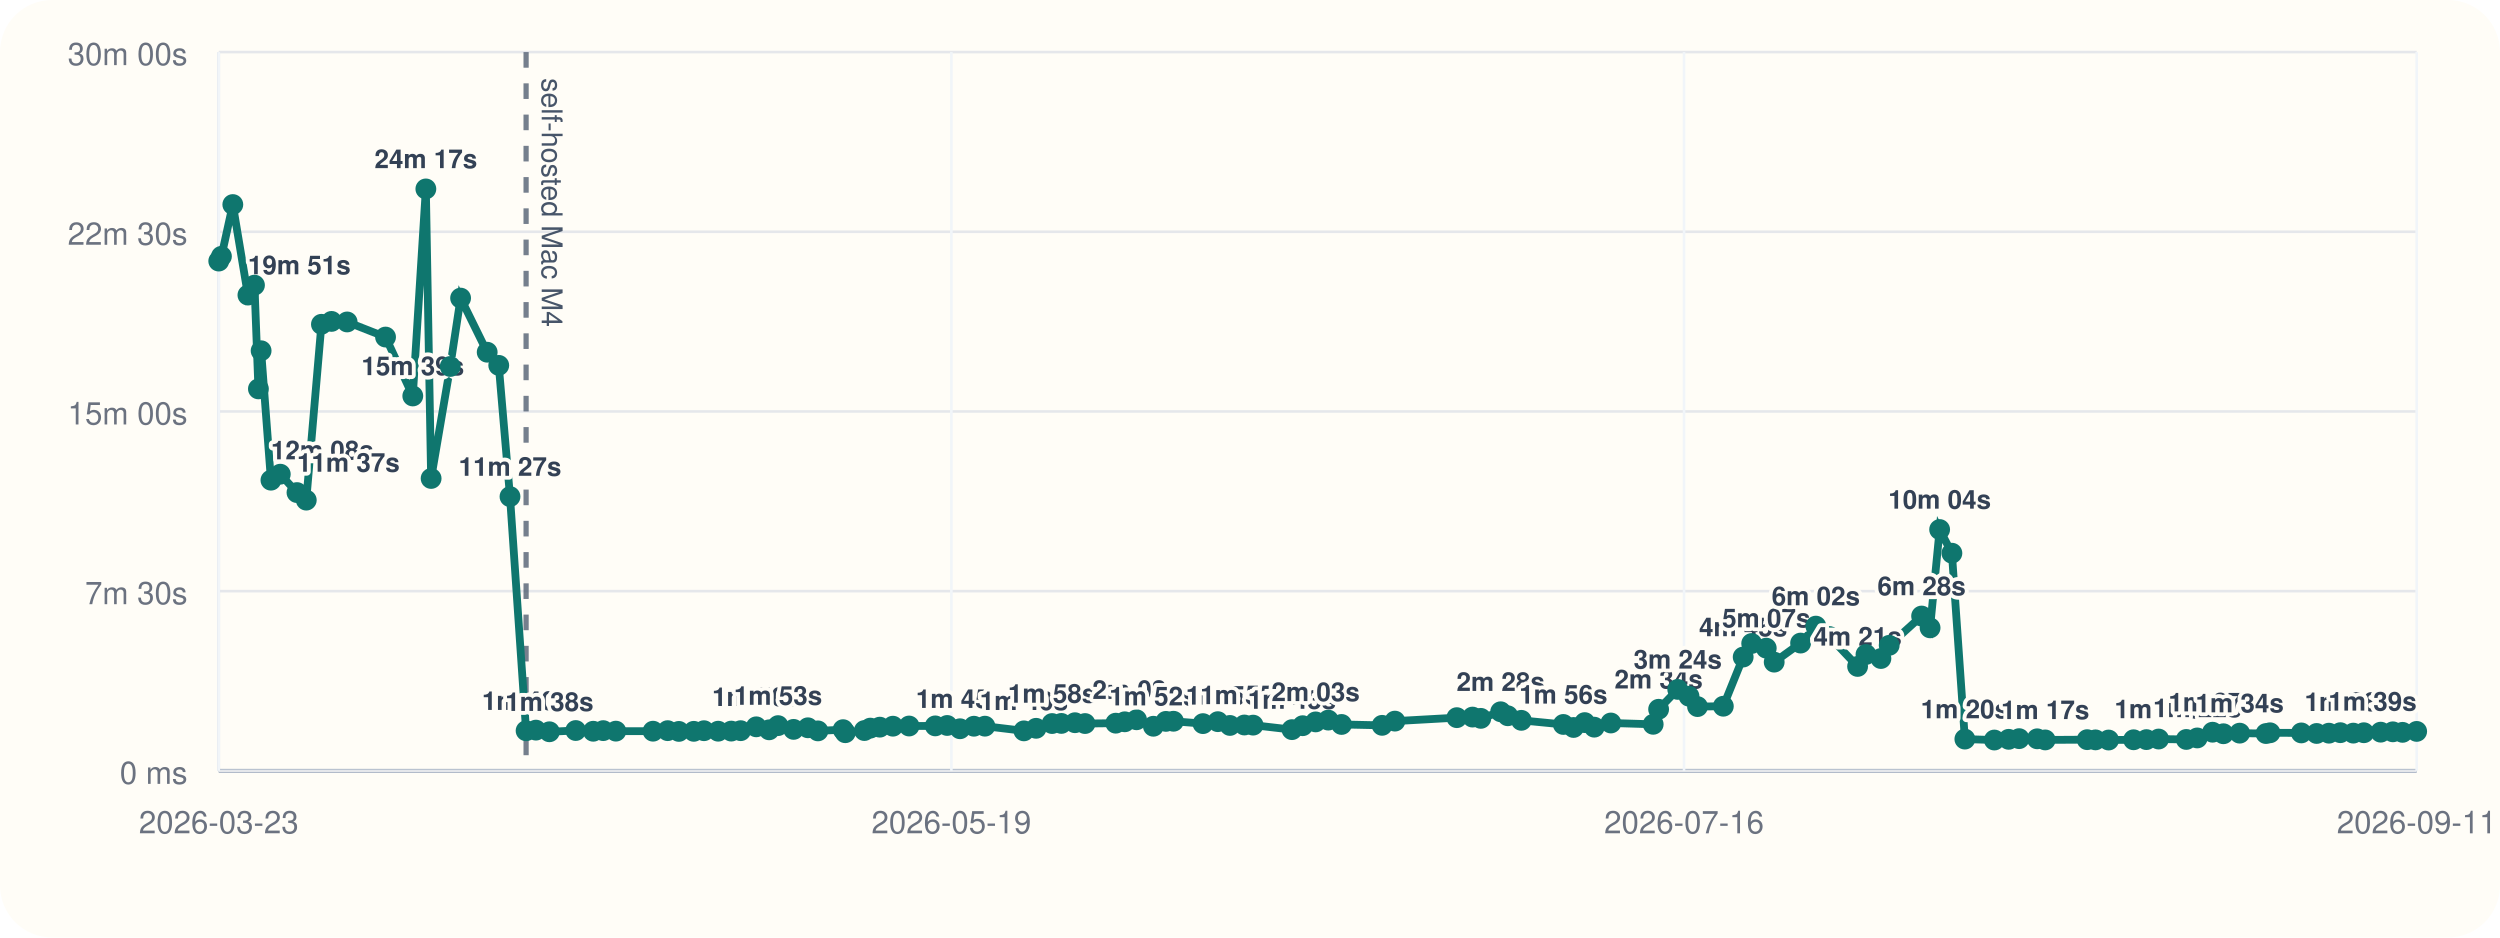
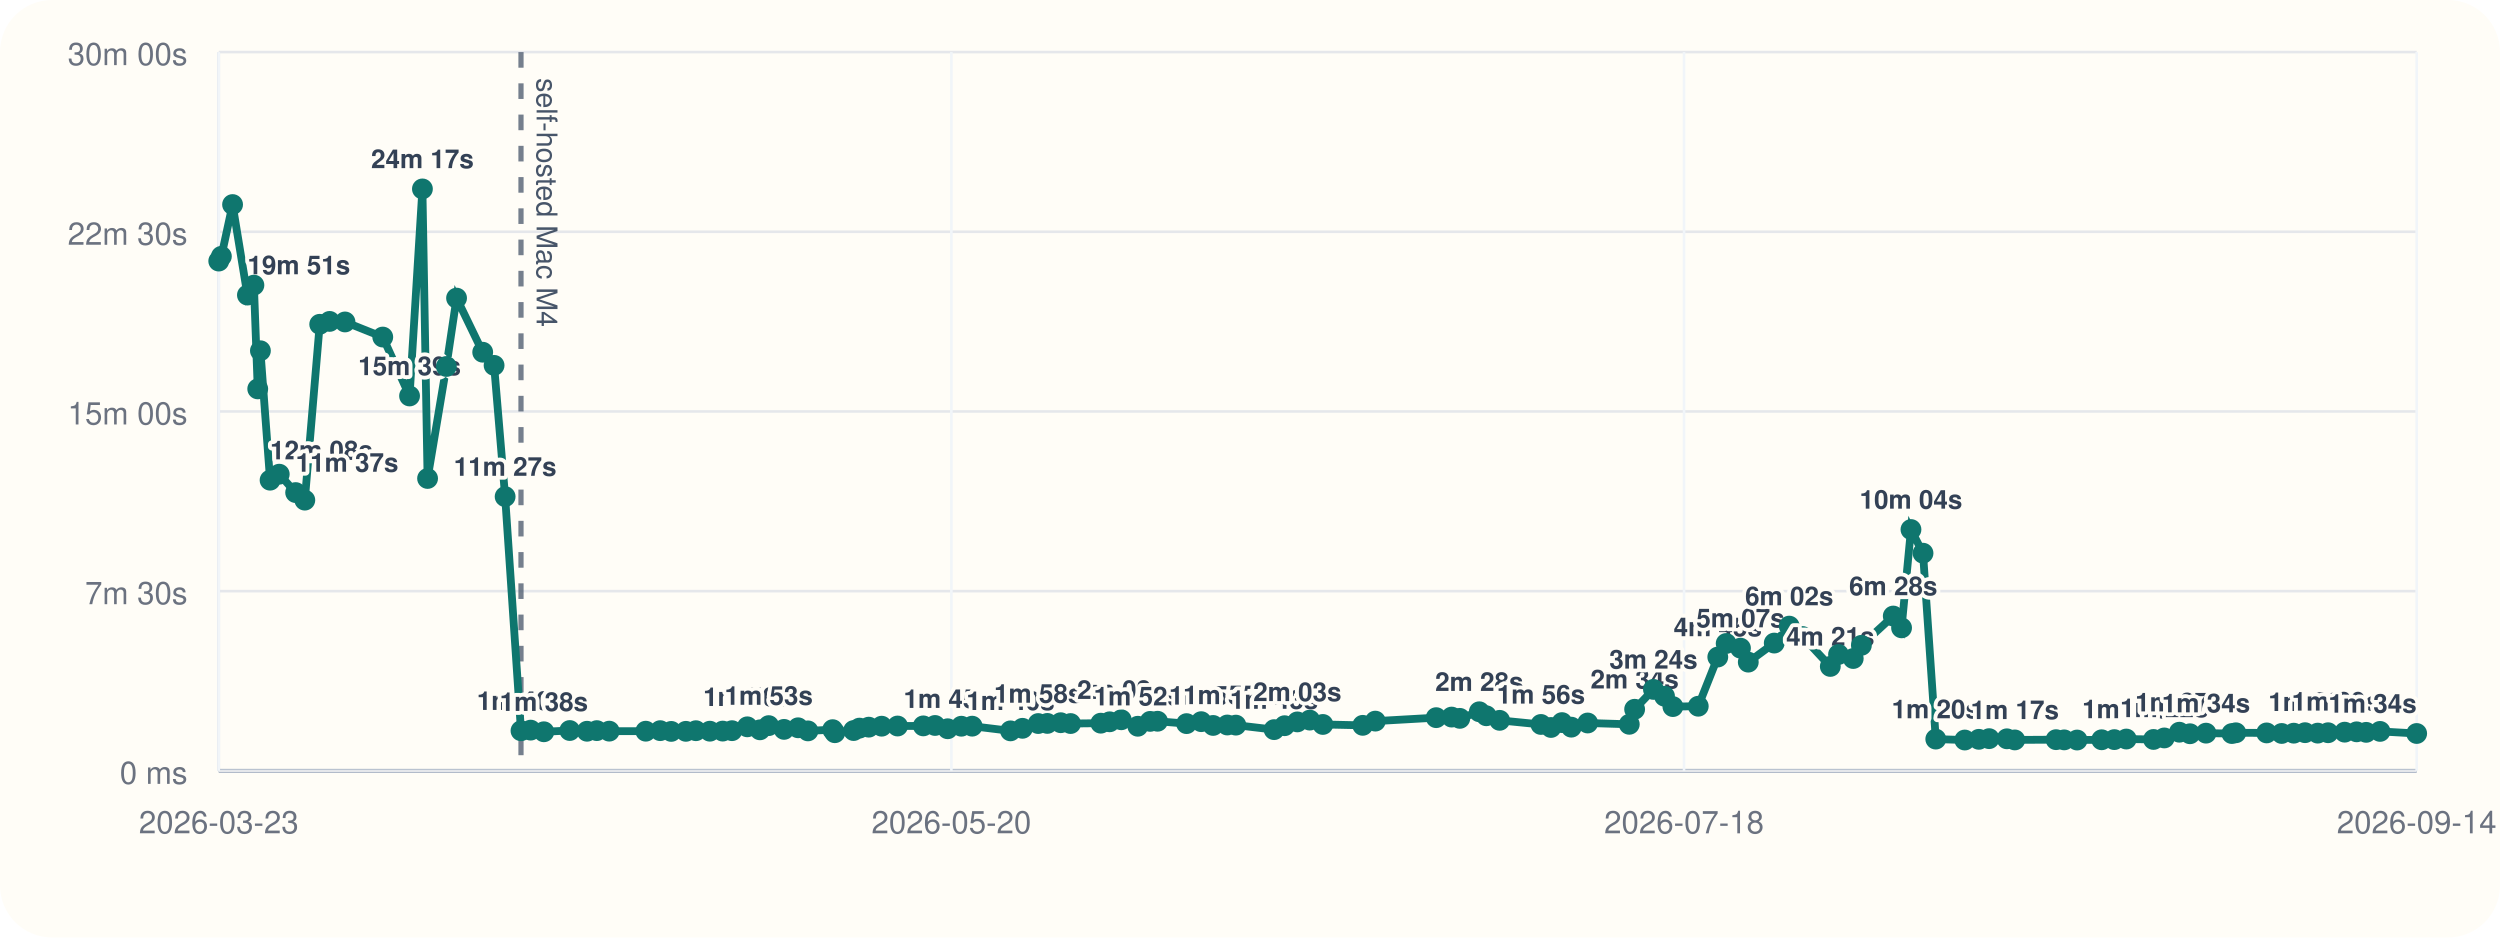
<svg xmlns="http://www.w3.org/2000/svg" viewBox="0 0 960 360">
  <rect width="960" height="360" rx="20" fill="#fffdf7" />
  <line x1="84" y1="296" x2="928" y2="296" stroke="#cbd5e1" stroke-width="1" />
  <line x1="84" y1="20" x2="84" y2="296" stroke="#cbd5e1" stroke-width="1" />
  <line x1="84" y1="296.00" x2="928" y2="296.00" stroke="#94a3b8" stroke-width="1.5" />
  <line x1="84" y1="296.00" x2="928" y2="296.00" stroke="#e5e7eb" stroke-width="1" />
  <text x="72" y="301.00" text-anchor="end" font-size="12" font-family="Helvetica, Arial, sans-serif" fill="#6b7280">0 ms</text>
  <line x1="84" y1="227.00" x2="928" y2="227.00" stroke="#e5e7eb" stroke-width="1" />
  <text x="72" y="232.00" text-anchor="end" font-size="12" font-family="Helvetica, Arial, sans-serif" fill="#6b7280">7m 30s</text>
  <line x1="84" y1="158.00" x2="928" y2="158.00" stroke="#e5e7eb" stroke-width="1" />
  <text x="72" y="163.00" text-anchor="end" font-size="12" font-family="Helvetica, Arial, sans-serif" fill="#6b7280">15m 00s</text>
  <line x1="84" y1="89.00" x2="928" y2="89.00" stroke="#e5e7eb" stroke-width="1" />
  <text x="72" y="94.00" text-anchor="end" font-size="12" font-family="Helvetica, Arial, sans-serif" fill="#6b7280">22m 30s</text>
  <line x1="84" y1="20.00" x2="928" y2="20.00" stroke="#e5e7eb" stroke-width="1" />
  <text x="72" y="25.00" text-anchor="end" font-size="12" font-family="Helvetica, Arial, sans-serif" fill="#6b7280">30m 00s</text>
  <line x1="84.00" y1="20" x2="84.00" y2="296" stroke="#f1f5f9" stroke-width="1" />
  <text x="84.00" y="320" text-anchor="middle" font-size="12" font-family="Helvetica, Arial, sans-serif" fill="#6b7280">2026-03-23</text>
  <line x1="365.33" y1="20" x2="365.33" y2="296" stroke="#f1f5f9" stroke-width="1" />
-   <text x="365.33" y="320" text-anchor="middle" font-size="12" font-family="Helvetica, Arial, sans-serif" fill="#6b7280">2026-05-19</text>
+   <text x="365.33" y="320" text-anchor="middle" font-size="12" font-family="Helvetica, Arial, sans-serif" fill="#6b7280">2026-05-20</text>
  <line x1="646.67" y1="20" x2="646.67" y2="296" stroke="#f1f5f9" stroke-width="1" />
-   <text x="646.67" y="320" text-anchor="middle" font-size="12" font-family="Helvetica, Arial, sans-serif" fill="#6b7280">2026-07-16</text>
+   <text x="646.67" y="320" text-anchor="middle" font-size="12" font-family="Helvetica, Arial, sans-serif" fill="#6b7280">2026-07-18</text>
  <line x1="928.00" y1="20" x2="928.00" y2="296" stroke="#f1f5f9" stroke-width="1" />
-   <text x="928.00" y="320" text-anchor="middle" font-size="12" font-family="Helvetica, Arial, sans-serif" fill="#6b7280">2026-09-11</text>
-   <line x1="202.02" y1="20" x2="202.02" y2="296" stroke="#475569" stroke-width="2" stroke-dasharray="6 6" opacity="0.75" />
-   <text x="208.02" y="30" transform="rotate(90 208.02 30)" font-size="11" font-family="Helvetica, Arial, sans-serif" fill="#475569">self-hosted Mac M4</text>
-   <polyline fill="none" stroke="#0f766e" stroke-width="3" points="84.00,100.25 85.03,98.43 89.40,78.55 95.20,113.31 97.72,109.50 99.23,149.33 100.27,134.69 104.04,184.39 107.63,182.09 114.04,189.15 117.61,192.05 123.43,124.53 127.31,123.42 133.30,123.63 148.05,129.43 158.51,152.05 163.53,72.55 165.55,183.73 172.89,140.73 176.87,114.47 187.08,135.25 191.52,140.30 195.84,190.70 202.02,280.61 205.80,280.37 210.97,281.00 221.08,280.52 227.81,280.80 231.64,280.56 236.49,280.76 250.76,280.78 256.39,280.57 260.69,280.86 266.42,280.83 270.33,280.59 275.78,280.78 280.80,280.74 284.42,280.58 290.40,279.10 295.35,280.25 298.77,278.64 304.74,280.08 310.24,279.47 314.09,280.66 323.74,280.19 324.59,281.36 331.92,280.53 334.20,279.60 337.84,279.23 342.88,278.86 349.09,278.79 359.14,278.74 363.71,278.58 368.65,279.84 373.99,278.87 378.21,278.85 393.18,280.65 397.86,279.67 404.00,277.84 407.57,277.79 412.79,277.52 416.65,277.84 428.45,277.70 431.91,277.17 436.44,276.39 442.90,278.88 447.72,277.01 450.61,276.96 461.94,277.87 467.65,277.12 472.30,278.57 477.84,278.40 481.19,278.45 496.12,280.18 500.23,278.67 505.20,277.21 510.05,276.52 515.16,278.19 530.73,278.53 535.64,276.91 559.42,275.58 565.45,275.36 568.64,275.85 576.25,273.32 578.99,274.85 584.19,276.61 600.32,278.19 604.24,279.35 608.54,277.48 612.19,279.23 618.57,277.63 634.82,278.13 636.91,272.36 644.25,264.73 648.58,267.35 651.85,271.33 661.76,271.19 669.38,252.30 672.65,247.10 678.24,248.89 681.29,254.26 691.43,246.94 697.29,240.43 702.46,244.42 713.32,255.91 716.54,251.32 722.27,252.87 725.45,247.81 737.90,236.56 741.15,241.09 744.82,203.34 749.53,212.43 754.51,283.81 765.83,284.17 771.33,283.90 775.34,283.64 782.28,283.70 785.36,284.13 801.47,284.03 804.66,284.11 809.70,284.17 819.30,284.07 824.23,284.01 828.91,283.79 839.54,283.95 843.74,283.37 849.62,281.17 853.79,281.76 860.04,281.53 870.14,281.68 871.69,281.39 883.71,281.44 889.59,281.65 894.31,281.54 898.70,281.35 903.67,281.52 907.72,281.37 914.19,281.15 918.86,281.02 922.58,281.22 928.00,280.86" />
+   <text x="928.00" y="320" text-anchor="middle" font-size="12" font-family="Helvetica, Arial, sans-serif" fill="#6b7280">2026-09-14</text>
+   <line x1="200.06" y1="20" x2="200.06" y2="296" stroke="#475569" stroke-width="2" stroke-dasharray="6 6" opacity="0.75" />
+   <text x="206.06" y="30" transform="rotate(90 206.06 30)" font-size="11" font-family="Helvetica, Arial, sans-serif" fill="#475569">self-hosted Mac M4</text>
+   <polyline fill="none" stroke="#0f766e" stroke-width="3" points="84.00,100.25 85.01,98.43 89.31,78.55 95.01,113.31 97.50,109.50 98.97,149.33 100.00,134.69 103.71,184.39 107.23,182.09 113.53,189.15 117.05,192.05 122.77,124.53 126.58,123.42 132.48,123.63 146.98,129.43 157.27,152.05 162.21,72.55 164.19,183.73 171.40,140.73 175.32,114.47 185.36,135.25 189.73,140.30 193.97,190.70 200.06,280.61 203.77,280.37 208.85,281.00 218.79,280.52 225.42,280.80 229.18,280.56 233.95,280.76 247.98,280.78 253.52,280.57 257.75,280.86 263.38,280.83 267.23,280.59 272.59,280.78 277.52,280.74 281.08,280.58 286.97,279.10 291.83,280.25 295.19,278.64 301.07,280.08 306.47,279.47 310.26,280.66 319.74,280.19 320.58,281.36 327.79,280.53 330.03,279.60 333.61,279.23 338.56,278.86 344.67,278.79 354.55,278.74 359.05,278.58 363.91,279.84 369.16,278.87 373.31,278.85 388.03,280.65 392.63,279.67 398.67,277.84 402.18,277.79 407.32,277.52 411.11,277.84 422.71,277.70 426.11,277.17 430.57,276.39 436.92,278.88 441.66,277.01 444.50,276.96 455.64,277.87 461.26,277.12 465.84,278.57 471.28,278.40 474.57,278.45 489.25,280.18 493.29,278.67 498.18,277.21 502.95,276.52 507.98,278.19 523.29,278.53 528.12,276.91 551.50,275.58 557.43,275.36 560.57,275.85 568.05,273.32 570.74,274.85 575.86,276.61 591.72,278.19 595.58,279.35 599.80,277.48 603.39,279.23 609.67,277.63 625.64,278.13 627.70,272.36 634.92,264.73 639.18,267.35 642.39,271.33 652.13,271.19 659.63,252.30 662.85,247.10 668.34,248.89 671.34,254.26 681.31,246.94 687.07,240.43 692.16,244.42 702.84,255.91 706.00,251.32 711.64,252.87 714.77,247.81 727.01,236.56 730.20,241.09 733.81,203.34 738.44,212.43 743.34,283.81 754.48,284.17 759.88,283.90 763.82,283.64 770.65,283.70 773.68,284.13 789.52,284.03 792.65,284.11 797.61,284.17 807.05,284.07 811.90,284.01 816.50,283.79 826.95,283.95 831.09,283.37 836.87,281.17 840.96,281.76 847.11,281.53 857.04,281.68 858.57,281.39 870.39,281.44 876.17,281.65 880.81,281.54 885.13,281.35 890.01,281.52 893.99,281.37 900.36,281.15 904.95,281.02 908.61,281.22 913.94,280.86 928.00,281.66" />
  <circle cx="84.00" cy="100.25" r="4" fill="#0f766e" />
-   <circle cx="85.03" cy="98.43" r="4" fill="#0f766e" />
-   <circle cx="89.40" cy="78.55" r="4" fill="#0f766e" />
-   <circle cx="95.20" cy="113.31" r="4" fill="#0f766e" />
-   <text x="95.20" y="105.31" text-anchor="start" font-size="10" font-family="Helvetica, Arial, sans-serif" font-weight="600" paint-order="stroke" stroke="#fffdf7" stroke-width="3" stroke-linejoin="round" fill="#334155">19m 51s</text>
-   <circle cx="97.72" cy="109.50" r="4" fill="#0f766e" />
-   <circle cx="99.23" cy="149.33" r="4" fill="#0f766e" />
-   <circle cx="100.27" cy="134.69" r="4" fill="#0f766e" />
-   <circle cx="104.04" cy="184.39" r="4" fill="#0f766e" />
-   <text x="104.04" y="176.39" text-anchor="start" font-size="10" font-family="Helvetica, Arial, sans-serif" font-weight="600" paint-order="stroke" stroke="#fffdf7" stroke-width="3" stroke-linejoin="round" fill="#334155">12m 08s</text>
-   <circle cx="107.63" cy="182.09" r="4" fill="#0f766e" />
-   <circle cx="114.04" cy="189.15" r="4" fill="#0f766e" />
-   <text x="114.04" y="181.15" text-anchor="start" font-size="10" font-family="Helvetica, Arial, sans-serif" font-weight="600" paint-order="stroke" stroke="#fffdf7" stroke-width="3" stroke-linejoin="round" fill="#334155">11m 37s</text>
-   <circle cx="117.61" cy="192.05" r="4" fill="#0f766e" />
-   <circle cx="123.43" cy="124.53" r="4" fill="#0f766e" />
-   <circle cx="127.31" cy="123.42" r="4" fill="#0f766e" />
-   <circle cx="133.30" cy="123.63" r="4" fill="#0f766e" />
-   <circle cx="148.05" cy="129.43" r="4" fill="#0f766e" />
-   <circle cx="158.51" cy="152.05" r="4" fill="#0f766e" />
-   <text x="158.51" y="144.05" text-anchor="middle" font-size="10" font-family="Helvetica, Arial, sans-serif" font-weight="600" paint-order="stroke" stroke="#fffdf7" stroke-width="3" stroke-linejoin="round" fill="#334155">15m 39s</text>
-   <circle cx="163.53" cy="72.55" r="4" fill="#0f766e" />
-   <text x="163.53" y="64.55" text-anchor="middle" font-size="10" font-family="Helvetica, Arial, sans-serif" font-weight="600" paint-order="stroke" stroke="#fffdf7" stroke-width="3" stroke-linejoin="round" fill="#334155">24m 17s</text>
-   <circle cx="165.55" cy="183.73" r="4" fill="#0f766e" />
-   <circle cx="172.89" cy="140.73" r="4" fill="#0f766e" />
-   <circle cx="176.87" cy="114.47" r="4" fill="#0f766e" />
-   <circle cx="187.08" cy="135.25" r="4" fill="#0f766e" />
-   <circle cx="191.52" cy="140.30" r="4" fill="#0f766e" />
-   <circle cx="195.84" cy="190.70" r="4" fill="#0f766e" />
-   <text x="195.84" y="182.70" text-anchor="middle" font-size="10" font-family="Helvetica, Arial, sans-serif" font-weight="600" paint-order="stroke" stroke="#fffdf7" stroke-width="3" stroke-linejoin="round" fill="#334155">11m 27s</text>
-   <circle cx="202.02" cy="280.61" r="4" fill="#0f766e" />
-   <text x="202.02" y="272.61" text-anchor="middle" font-size="10" font-family="Helvetica, Arial, sans-serif" font-weight="600" paint-order="stroke" stroke="#fffdf7" stroke-width="3" stroke-linejoin="round" fill="#334155">1m 40s</text>
-   <circle cx="205.80" cy="280.37" r="4" fill="#0f766e" />
-   <circle cx="210.97" cy="281.00" r="4" fill="#0f766e" />
-   <text x="210.97" y="273.00" text-anchor="middle" font-size="10" font-family="Helvetica, Arial, sans-serif" font-weight="600" paint-order="stroke" stroke="#fffdf7" stroke-width="3" stroke-linejoin="round" fill="#334155">1m 38s</text>
-   <circle cx="221.08" cy="280.52" r="4" fill="#0f766e" />
-   <circle cx="227.81" cy="280.80" r="4" fill="#0f766e" />
-   <circle cx="231.64" cy="280.56" r="4" fill="#0f766e" />
-   <circle cx="236.49" cy="280.76" r="4" fill="#0f766e" />
-   <circle cx="250.76" cy="280.78" r="4" fill="#0f766e" />
-   <circle cx="256.39" cy="280.57" r="4" fill="#0f766e" />
-   <circle cx="260.69" cy="280.86" r="4" fill="#0f766e" />
-   <circle cx="266.42" cy="280.83" r="4" fill="#0f766e" />
-   <circle cx="270.33" cy="280.59" r="4" fill="#0f766e" />
-   <circle cx="275.78" cy="280.78" r="4" fill="#0f766e" />
-   <circle cx="280.80" cy="280.74" r="4" fill="#0f766e" />
-   <circle cx="284.42" cy="280.58" r="4" fill="#0f766e" />
-   <circle cx="290.40" cy="279.10" r="4" fill="#0f766e" />
-   <text x="290.40" y="271.10" text-anchor="middle" font-size="10" font-family="Helvetica, Arial, sans-serif" font-weight="600" paint-order="stroke" stroke="#fffdf7" stroke-width="3" stroke-linejoin="round" fill="#334155">1m 50s</text>
-   <circle cx="295.35" cy="280.25" r="4" fill="#0f766e" />
-   <circle cx="298.77" cy="278.64" r="4" fill="#0f766e" />
-   <text x="298.77" y="270.64" text-anchor="middle" font-size="10" font-family="Helvetica, Arial, sans-serif" font-weight="600" paint-order="stroke" stroke="#fffdf7" stroke-width="3" stroke-linejoin="round" fill="#334155">1m 53s</text>
-   <circle cx="304.74" cy="280.08" r="4" fill="#0f766e" />
-   <circle cx="310.24" cy="279.47" r="4" fill="#0f766e" />
-   <circle cx="314.09" cy="280.66" r="4" fill="#0f766e" />
-   <circle cx="323.74" cy="280.19" r="4" fill="#0f766e" />
-   <circle cx="324.59" cy="281.36" r="4" fill="#0f766e" />
-   <circle cx="331.92" cy="280.53" r="4" fill="#0f766e" />
-   <circle cx="334.20" cy="279.60" r="4" fill="#0f766e" />
-   <circle cx="337.84" cy="279.23" r="4" fill="#0f766e" />
-   <circle cx="342.88" cy="278.86" r="4" fill="#0f766e" />
-   <circle cx="349.09" cy="278.79" r="4" fill="#0f766e" />
-   <circle cx="359.14" cy="278.74" r="4" fill="#0f766e" />
-   <circle cx="363.71" cy="278.58" r="4" fill="#0f766e" />
-   <circle cx="368.65" cy="279.84" r="4" fill="#0f766e" />
-   <text x="368.65" y="271.84" text-anchor="middle" font-size="10" font-family="Helvetica, Arial, sans-serif" font-weight="600" paint-order="stroke" stroke="#fffdf7" stroke-width="3" stroke-linejoin="round" fill="#334155">1m 45s</text>
-   <circle cx="373.99" cy="278.87" r="4" fill="#0f766e" />
-   <circle cx="378.21" cy="278.85" r="4" fill="#0f766e" />
-   <circle cx="393.18" cy="280.65" r="4" fill="#0f766e" />
-   <text x="393.18" y="272.65" text-anchor="middle" font-size="10" font-family="Helvetica, Arial, sans-serif" font-weight="600" paint-order="stroke" stroke="#fffdf7" stroke-width="3" stroke-linejoin="round" fill="#334155">1m 40s</text>
-   <circle cx="397.86" cy="279.67" r="4" fill="#0f766e" />
-   <circle cx="404.00" cy="277.84" r="4" fill="#0f766e" />
-   <text x="404.00" y="269.84" text-anchor="middle" font-size="10" font-family="Helvetica, Arial, sans-serif" font-weight="600" paint-order="stroke" stroke="#fffdf7" stroke-width="3" stroke-linejoin="round" fill="#334155">1m 58s</text>
-   <circle cx="407.57" cy="277.79" r="4" fill="#0f766e" />
-   <circle cx="412.79" cy="277.52" r="4" fill="#0f766e" />
-   <circle cx="416.65" cy="277.84" r="4" fill="#0f766e" />
-   <circle cx="428.45" cy="277.70" r="4" fill="#0f766e" />
-   <circle cx="431.91" cy="277.17" r="4" fill="#0f766e" />
-   <circle cx="436.44" cy="276.39" r="4" fill="#0f766e" />
-   <text x="436.44" y="268.39" text-anchor="middle" font-size="10" font-family="Helvetica, Arial, sans-serif" font-weight="600" paint-order="stroke" stroke="#fffdf7" stroke-width="3" stroke-linejoin="round" fill="#334155">2m 08s</text>
-   <circle cx="442.90" cy="278.88" r="4" fill="#0f766e" />
-   <text x="442.90" y="270.88" text-anchor="middle" font-size="10" font-family="Helvetica, Arial, sans-serif" font-weight="600" paint-order="stroke" stroke="#fffdf7" stroke-width="3" stroke-linejoin="round" fill="#334155">1m 52s</text>
-   <circle cx="447.72" cy="277.01" r="4" fill="#0f766e" />
-   <circle cx="450.61" cy="276.96" r="4" fill="#0f766e" />
-   <circle cx="461.94" cy="277.87" r="4" fill="#0f766e" />
-   <circle cx="467.65" cy="277.12" r="4" fill="#0f766e" />
-   <circle cx="472.30" cy="278.57" r="4" fill="#0f766e" />
-   <text x="472.30" y="270.57" text-anchor="middle" font-size="10" font-family="Helvetica, Arial, sans-serif" font-weight="600" paint-order="stroke" stroke="#fffdf7" stroke-width="3" stroke-linejoin="round" fill="#334155">1m 54s</text>
-   <circle cx="477.84" cy="278.40" r="4" fill="#0f766e" />
-   <text x="477.84" y="270.40" text-anchor="middle" font-size="10" font-family="Helvetica, Arial, sans-serif" font-weight="600" paint-order="stroke" stroke="#fffdf7" stroke-width="3" stroke-linejoin="round" fill="#334155">1m 55s</text>
-   <circle cx="481.19" cy="278.45" r="4" fill="#0f766e" />
-   <circle cx="496.12" cy="280.18" r="4" fill="#0f766e" />
-   <text x="496.12" y="272.18" text-anchor="middle" font-size="10" font-family="Helvetica, Arial, sans-serif" font-weight="600" paint-order="stroke" stroke="#fffdf7" stroke-width="3" stroke-linejoin="round" fill="#334155">1m 43s</text>
-   <circle cx="500.23" cy="278.67" r="4" fill="#0f766e" />
-   <circle cx="505.20" cy="277.21" r="4" fill="#0f766e" />
-   <text x="505.20" y="269.21" text-anchor="middle" font-size="10" font-family="Helvetica, Arial, sans-serif" font-weight="600" paint-order="stroke" stroke="#fffdf7" stroke-width="3" stroke-linejoin="round" fill="#334155">2m 03s</text>
-   <circle cx="510.05" cy="276.52" r="4" fill="#0f766e" />
-   <circle cx="515.16" cy="278.19" r="4" fill="#0f766e" />
-   <circle cx="530.73" cy="278.53" r="4" fill="#0f766e" />
-   <circle cx="535.64" cy="276.91" r="4" fill="#0f766e" />
-   <circle cx="559.42" cy="275.58" r="4" fill="#0f766e" />
-   <circle cx="565.45" cy="275.36" r="4" fill="#0f766e" />
-   <circle cx="568.64" cy="275.85" r="4" fill="#0f766e" />
-   <circle cx="576.25" cy="273.32" r="4" fill="#0f766e" />
-   <text x="576.25" y="265.32" text-anchor="middle" font-size="10" font-family="Helvetica, Arial, sans-serif" font-weight="600" paint-order="stroke" stroke="#fffdf7" stroke-width="3" stroke-linejoin="round" fill="#334155">2m 28s</text>
-   <circle cx="578.99" cy="274.85" r="4" fill="#0f766e" />
-   <circle cx="584.19" cy="276.61" r="4" fill="#0f766e" />
-   <circle cx="600.32" cy="278.19" r="4" fill="#0f766e" />
-   <text x="600.32" y="270.19" text-anchor="middle" font-size="10" font-family="Helvetica, Arial, sans-serif" font-weight="600" paint-order="stroke" stroke="#fffdf7" stroke-width="3" stroke-linejoin="round" fill="#334155">1m 56s</text>
-   <circle cx="604.24" cy="279.35" r="4" fill="#0f766e" />
-   <circle cx="608.54" cy="277.48" r="4" fill="#0f766e" />
-   <circle cx="612.19" cy="279.23" r="4" fill="#0f766e" />
-   <circle cx="618.57" cy="277.63" r="4" fill="#0f766e" />
-   <circle cx="634.82" cy="278.13" r="4" fill="#0f766e" />
-   <circle cx="636.91" cy="272.36" r="4" fill="#0f766e" />
-   <text x="636.91" y="264.36" text-anchor="middle" font-size="10" font-family="Helvetica, Arial, sans-serif" font-weight="600" paint-order="stroke" stroke="#fffdf7" stroke-width="3" stroke-linejoin="round" fill="#334155">2m 34s</text>
-   <circle cx="644.25" cy="264.73" r="4" fill="#0f766e" />
-   <text x="644.25" y="256.73" text-anchor="middle" font-size="10" font-family="Helvetica, Arial, sans-serif" font-weight="600" paint-order="stroke" stroke="#fffdf7" stroke-width="3" stroke-linejoin="round" fill="#334155">3m 24s</text>
-   <circle cx="648.58" cy="267.35" r="4" fill="#0f766e" />
-   <circle cx="651.85" cy="271.33" r="4" fill="#0f766e" />
-   <circle cx="661.76" cy="271.19" r="4" fill="#0f766e" />
-   <circle cx="669.38" cy="252.30" r="4" fill="#0f766e" />
-   <text x="669.38" y="244.30" text-anchor="middle" font-size="10" font-family="Helvetica, Arial, sans-serif" font-weight="600" paint-order="stroke" stroke="#fffdf7" stroke-width="3" stroke-linejoin="round" fill="#334155">4m 45s</text>
-   <circle cx="672.65" cy="247.10" r="4" fill="#0f766e" />
-   <circle cx="678.24" cy="248.89" r="4" fill="#0f766e" />
-   <text x="678.24" y="240.89" text-anchor="middle" font-size="10" font-family="Helvetica, Arial, sans-serif" font-weight="600" paint-order="stroke" stroke="#fffdf7" stroke-width="3" stroke-linejoin="round" fill="#334155">5m 07s</text>
-   <circle cx="681.29" cy="254.26" r="4" fill="#0f766e" />
-   <circle cx="691.43" cy="246.94" r="4" fill="#0f766e" />
-   <circle cx="697.29" cy="240.43" r="4" fill="#0f766e" />
-   <text x="697.29" y="232.43" text-anchor="middle" font-size="10" font-family="Helvetica, Arial, sans-serif" font-weight="600" paint-order="stroke" stroke="#fffdf7" stroke-width="3" stroke-linejoin="round" fill="#334155">6m 02s</text>
-   <circle cx="702.46" cy="244.42" r="4" fill="#0f766e" />
-   <circle cx="713.32" cy="255.91" r="4" fill="#0f766e" />
-   <text x="713.32" y="247.91" text-anchor="middle" font-size="10" font-family="Helvetica, Arial, sans-serif" font-weight="600" paint-order="stroke" stroke="#fffdf7" stroke-width="3" stroke-linejoin="round" fill="#334155">4m 21s</text>
-   <circle cx="716.54" cy="251.32" r="4" fill="#0f766e" />
-   <circle cx="722.27" cy="252.87" r="4" fill="#0f766e" />
-   <circle cx="725.45" cy="247.81" r="4" fill="#0f766e" />
-   <circle cx="737.90" cy="236.56" r="4" fill="#0f766e" />
-   <text x="737.90" y="228.56" text-anchor="middle" font-size="10" font-family="Helvetica, Arial, sans-serif" font-weight="600" paint-order="stroke" stroke="#fffdf7" stroke-width="3" stroke-linejoin="round" fill="#334155">6m 28s</text>
-   <circle cx="741.15" cy="241.09" r="4" fill="#0f766e" />
-   <circle cx="744.82" cy="203.34" r="4" fill="#0f766e" />
-   <text x="744.82" y="195.34" text-anchor="middle" font-size="10" font-family="Helvetica, Arial, sans-serif" font-weight="600" paint-order="stroke" stroke="#fffdf7" stroke-width="3" stroke-linejoin="round" fill="#334155">10m 04s</text>
-   <circle cx="749.53" cy="212.43" r="4" fill="#0f766e" />
-   <circle cx="754.51" cy="283.81" r="4" fill="#0f766e" />
-   <text x="754.51" y="275.81" text-anchor="middle" font-size="10" font-family="Helvetica, Arial, sans-serif" font-weight="600" paint-order="stroke" stroke="#fffdf7" stroke-width="3" stroke-linejoin="round" fill="#334155">1m 20s</text>
-   <circle cx="765.83" cy="284.17" r="4" fill="#0f766e" />
-   <circle cx="771.33" cy="283.90" r="4" fill="#0f766e" />
-   <circle cx="775.34" cy="283.64" r="4" fill="#0f766e" />
-   <circle cx="782.28" cy="283.70" r="4" fill="#0f766e" />
-   <circle cx="785.36" cy="284.13" r="4" fill="#0f766e" />
-   <text x="785.36" y="276.13" text-anchor="middle" font-size="10" font-family="Helvetica, Arial, sans-serif" font-weight="600" paint-order="stroke" stroke="#fffdf7" stroke-width="3" stroke-linejoin="round" fill="#334155">1m 17s</text>
-   <circle cx="801.47" cy="284.03" r="4" fill="#0f766e" />
-   <circle cx="804.66" cy="284.11" r="4" fill="#0f766e" />
-   <circle cx="809.70" cy="284.17" r="4" fill="#0f766e" />
-   <circle cx="819.30" cy="284.07" r="4" fill="#0f766e" />
-   <circle cx="824.23" cy="284.01" r="4" fill="#0f766e" />
-   <circle cx="828.91" cy="283.79" r="4" fill="#0f766e" />
-   <text x="828.91" y="275.79" text-anchor="middle" font-size="10" font-family="Helvetica, Arial, sans-serif" font-weight="600" paint-order="stroke" stroke="#fffdf7" stroke-width="3" stroke-linejoin="round" fill="#334155">1m 20s</text>
-   <circle cx="839.54" cy="283.95" r="4" fill="#0f766e" />
-   <circle cx="843.74" cy="283.37" r="4" fill="#0f766e" />
-   <text x="843.74" y="275.37" text-anchor="middle" font-size="10" font-family="Helvetica, Arial, sans-serif" font-weight="600" paint-order="stroke" stroke="#fffdf7" stroke-width="3" stroke-linejoin="round" fill="#334155">1m 22s</text>
-   <circle cx="849.62" cy="281.17" r="4" fill="#0f766e" />
-   <text x="849.62" y="273.17" text-anchor="middle" font-size="10" font-family="Helvetica, Arial, sans-serif" font-weight="600" paint-order="stroke" stroke="#fffdf7" stroke-width="3" stroke-linejoin="round" fill="#334155">1m 37s</text>
-   <circle cx="853.79" cy="281.76" r="4" fill="#0f766e" />
-   <circle cx="860.04" cy="281.53" r="4" fill="#0f766e" />
-   <text x="860.04" y="273.53" text-anchor="middle" font-size="10" font-family="Helvetica, Arial, sans-serif" font-weight="600" paint-order="stroke" stroke="#fffdf7" stroke-width="3" stroke-linejoin="round" fill="#334155">1m 34s</text>
-   <circle cx="870.14" cy="281.68" r="4" fill="#0f766e" />
-   <circle cx="871.69" cy="281.39" r="4" fill="#0f766e" />
-   <circle cx="883.71" cy="281.44" r="4" fill="#0f766e" />
-   <circle cx="889.59" cy="281.65" r="4" fill="#0f766e" />
-   <circle cx="894.31" cy="281.54" r="4" fill="#0f766e" />
-   <circle cx="898.70" cy="281.35" r="4" fill="#0f766e" />
-   <circle cx="903.67" cy="281.52" r="4" fill="#0f766e" />
-   <circle cx="907.72" cy="281.37" r="4" fill="#0f766e" />
-   <circle cx="914.19" cy="281.15" r="4" fill="#0f766e" />
-   <circle cx="918.86" cy="281.02" r="4" fill="#0f766e" />
-   <text x="918.86" y="273.02" text-anchor="end" font-size="10" font-family="Helvetica, Arial, sans-serif" font-weight="600" paint-order="stroke" stroke="#fffdf7" stroke-width="3" stroke-linejoin="round" fill="#334155">1m 38s</text>
-   <circle cx="922.58" cy="281.22" r="4" fill="#0f766e" />
-   <circle cx="928.00" cy="280.86" r="4" fill="#0f766e" />
-   <text x="928.00" y="272.86" text-anchor="end" font-size="10" font-family="Helvetica, Arial, sans-serif" font-weight="600" paint-order="stroke" stroke="#fffdf7" stroke-width="3" stroke-linejoin="round" fill="#334155">1m 39s</text>
+   <circle cx="85.01" cy="98.43" r="4" fill="#0f766e" />
+   <circle cx="89.31" cy="78.55" r="4" fill="#0f766e" />
+   <circle cx="95.01" cy="113.31" r="4" fill="#0f766e" />
+   <text x="95.01" y="105.31" text-anchor="start" font-size="10" font-family="Helvetica, Arial, sans-serif" font-weight="600" paint-order="stroke" stroke="#fffdf7" stroke-width="3" stroke-linejoin="round" fill="#334155">19m 51s</text>
+   <circle cx="97.50" cy="109.50" r="4" fill="#0f766e" />
+   <circle cx="98.97" cy="149.33" r="4" fill="#0f766e" />
+   <circle cx="100.00" cy="134.69" r="4" fill="#0f766e" />
+   <circle cx="103.71" cy="184.39" r="4" fill="#0f766e" />
+   <text x="103.71" y="176.39" text-anchor="start" font-size="10" font-family="Helvetica, Arial, sans-serif" font-weight="600" paint-order="stroke" stroke="#fffdf7" stroke-width="3" stroke-linejoin="round" fill="#334155">12m 08s</text>
+   <circle cx="107.23" cy="182.09" r="4" fill="#0f766e" />
+   <circle cx="113.53" cy="189.15" r="4" fill="#0f766e" />
+   <text x="113.53" y="181.15" text-anchor="start" font-size="10" font-family="Helvetica, Arial, sans-serif" font-weight="600" paint-order="stroke" stroke="#fffdf7" stroke-width="3" stroke-linejoin="round" fill="#334155">11m 37s</text>
+   <circle cx="117.05" cy="192.05" r="4" fill="#0f766e" />
+   <circle cx="122.77" cy="124.53" r="4" fill="#0f766e" />
+   <circle cx="126.58" cy="123.42" r="4" fill="#0f766e" />
+   <circle cx="132.48" cy="123.63" r="4" fill="#0f766e" />
+   <circle cx="146.98" cy="129.43" r="4" fill="#0f766e" />
+   <circle cx="157.27" cy="152.05" r="4" fill="#0f766e" />
+   <text x="157.27" y="144.05" text-anchor="middle" font-size="10" font-family="Helvetica, Arial, sans-serif" font-weight="600" paint-order="stroke" stroke="#fffdf7" stroke-width="3" stroke-linejoin="round" fill="#334155">15m 39s</text>
+   <circle cx="162.21" cy="72.55" r="4" fill="#0f766e" />
+   <text x="162.21" y="64.55" text-anchor="middle" font-size="10" font-family="Helvetica, Arial, sans-serif" font-weight="600" paint-order="stroke" stroke="#fffdf7" stroke-width="3" stroke-linejoin="round" fill="#334155">24m 17s</text>
+   <circle cx="164.19" cy="183.73" r="4" fill="#0f766e" />
+   <circle cx="171.40" cy="140.73" r="4" fill="#0f766e" />
+   <circle cx="175.32" cy="114.47" r="4" fill="#0f766e" />
+   <circle cx="185.36" cy="135.25" r="4" fill="#0f766e" />
+   <circle cx="189.73" cy="140.30" r="4" fill="#0f766e" />
+   <circle cx="193.97" cy="190.70" r="4" fill="#0f766e" />
+   <text x="193.97" y="182.70" text-anchor="middle" font-size="10" font-family="Helvetica, Arial, sans-serif" font-weight="600" paint-order="stroke" stroke="#fffdf7" stroke-width="3" stroke-linejoin="round" fill="#334155">11m 27s</text>
+   <circle cx="200.06" cy="280.61" r="4" fill="#0f766e" />
+   <text x="200.06" y="272.61" text-anchor="middle" font-size="10" font-family="Helvetica, Arial, sans-serif" font-weight="600" paint-order="stroke" stroke="#fffdf7" stroke-width="3" stroke-linejoin="round" fill="#334155">1m 40s</text>
+   <circle cx="203.77" cy="280.37" r="4" fill="#0f766e" />
+   <circle cx="208.85" cy="281.00" r="4" fill="#0f766e" />
+   <text x="208.85" y="273.00" text-anchor="middle" font-size="10" font-family="Helvetica, Arial, sans-serif" font-weight="600" paint-order="stroke" stroke="#fffdf7" stroke-width="3" stroke-linejoin="round" fill="#334155">1m 38s</text>
+   <circle cx="218.79" cy="280.52" r="4" fill="#0f766e" />
+   <circle cx="225.42" cy="280.80" r="4" fill="#0f766e" />
+   <circle cx="229.18" cy="280.56" r="4" fill="#0f766e" />
+   <circle cx="233.95" cy="280.76" r="4" fill="#0f766e" />
+   <circle cx="247.98" cy="280.78" r="4" fill="#0f766e" />
+   <circle cx="253.52" cy="280.57" r="4" fill="#0f766e" />
+   <circle cx="257.75" cy="280.86" r="4" fill="#0f766e" />
+   <circle cx="263.38" cy="280.83" r="4" fill="#0f766e" />
+   <circle cx="267.23" cy="280.59" r="4" fill="#0f766e" />
+   <circle cx="272.59" cy="280.78" r="4" fill="#0f766e" />
+   <circle cx="277.52" cy="280.74" r="4" fill="#0f766e" />
+   <circle cx="281.08" cy="280.58" r="4" fill="#0f766e" />
+   <circle cx="286.97" cy="279.10" r="4" fill="#0f766e" />
+   <text x="286.97" y="271.10" text-anchor="middle" font-size="10" font-family="Helvetica, Arial, sans-serif" font-weight="600" paint-order="stroke" stroke="#fffdf7" stroke-width="3" stroke-linejoin="round" fill="#334155">1m 50s</text>
+   <circle cx="291.83" cy="280.25" r="4" fill="#0f766e" />
+   <circle cx="295.19" cy="278.64" r="4" fill="#0f766e" />
+   <text x="295.19" y="270.64" text-anchor="middle" font-size="10" font-family="Helvetica, Arial, sans-serif" font-weight="600" paint-order="stroke" stroke="#fffdf7" stroke-width="3" stroke-linejoin="round" fill="#334155">1m 53s</text>
+   <circle cx="301.07" cy="280.08" r="4" fill="#0f766e" />
+   <circle cx="306.47" cy="279.47" r="4" fill="#0f766e" />
+   <circle cx="310.26" cy="280.66" r="4" fill="#0f766e" />
+   <circle cx="319.74" cy="280.19" r="4" fill="#0f766e" />
+   <circle cx="320.58" cy="281.36" r="4" fill="#0f766e" />
+   <circle cx="327.79" cy="280.53" r="4" fill="#0f766e" />
+   <circle cx="330.03" cy="279.60" r="4" fill="#0f766e" />
+   <circle cx="333.61" cy="279.23" r="4" fill="#0f766e" />
+   <circle cx="338.56" cy="278.86" r="4" fill="#0f766e" />
+   <circle cx="344.67" cy="278.79" r="4" fill="#0f766e" />
+   <circle cx="354.55" cy="278.74" r="4" fill="#0f766e" />
+   <circle cx="359.05" cy="278.58" r="4" fill="#0f766e" />
+   <circle cx="363.91" cy="279.84" r="4" fill="#0f766e" />
+   <text x="363.91" y="271.84" text-anchor="middle" font-size="10" font-family="Helvetica, Arial, sans-serif" font-weight="600" paint-order="stroke" stroke="#fffdf7" stroke-width="3" stroke-linejoin="round" fill="#334155">1m 45s</text>
+   <circle cx="369.16" cy="278.87" r="4" fill="#0f766e" />
+   <circle cx="373.31" cy="278.85" r="4" fill="#0f766e" />
+   <circle cx="388.03" cy="280.65" r="4" fill="#0f766e" />
+   <text x="388.03" y="272.65" text-anchor="middle" font-size="10" font-family="Helvetica, Arial, sans-serif" font-weight="600" paint-order="stroke" stroke="#fffdf7" stroke-width="3" stroke-linejoin="round" fill="#334155">1m 40s</text>
+   <circle cx="392.63" cy="279.67" r="4" fill="#0f766e" />
+   <circle cx="398.67" cy="277.84" r="4" fill="#0f766e" />
+   <text x="398.67" y="269.84" text-anchor="middle" font-size="10" font-family="Helvetica, Arial, sans-serif" font-weight="600" paint-order="stroke" stroke="#fffdf7" stroke-width="3" stroke-linejoin="round" fill="#334155">1m 58s</text>
+   <circle cx="402.18" cy="277.79" r="4" fill="#0f766e" />
+   <circle cx="407.32" cy="277.52" r="4" fill="#0f766e" />
+   <circle cx="411.11" cy="277.84" r="4" fill="#0f766e" />
+   <circle cx="422.71" cy="277.70" r="4" fill="#0f766e" />
+   <circle cx="426.11" cy="277.17" r="4" fill="#0f766e" />
+   <circle cx="430.57" cy="276.39" r="4" fill="#0f766e" />
+   <text x="430.57" y="268.39" text-anchor="middle" font-size="10" font-family="Helvetica, Arial, sans-serif" font-weight="600" paint-order="stroke" stroke="#fffdf7" stroke-width="3" stroke-linejoin="round" fill="#334155">2m 08s</text>
+   <circle cx="436.92" cy="278.88" r="4" fill="#0f766e" />
+   <text x="436.92" y="270.88" text-anchor="middle" font-size="10" font-family="Helvetica, Arial, sans-serif" font-weight="600" paint-order="stroke" stroke="#fffdf7" stroke-width="3" stroke-linejoin="round" fill="#334155">1m 52s</text>
+   <circle cx="441.66" cy="277.01" r="4" fill="#0f766e" />
+   <circle cx="444.50" cy="276.96" r="4" fill="#0f766e" />
+   <circle cx="455.64" cy="277.87" r="4" fill="#0f766e" />
+   <circle cx="461.26" cy="277.12" r="4" fill="#0f766e" />
+   <circle cx="465.84" cy="278.57" r="4" fill="#0f766e" />
+   <text x="465.84" y="270.57" text-anchor="middle" font-size="10" font-family="Helvetica, Arial, sans-serif" font-weight="600" paint-order="stroke" stroke="#fffdf7" stroke-width="3" stroke-linejoin="round" fill="#334155">1m 54s</text>
+   <circle cx="471.28" cy="278.40" r="4" fill="#0f766e" />
+   <text x="471.28" y="270.40" text-anchor="middle" font-size="10" font-family="Helvetica, Arial, sans-serif" font-weight="600" paint-order="stroke" stroke="#fffdf7" stroke-width="3" stroke-linejoin="round" fill="#334155">1m 55s</text>
+   <circle cx="474.57" cy="278.45" r="4" fill="#0f766e" />
+   <circle cx="489.25" cy="280.18" r="4" fill="#0f766e" />
+   <text x="489.25" y="272.18" text-anchor="middle" font-size="10" font-family="Helvetica, Arial, sans-serif" font-weight="600" paint-order="stroke" stroke="#fffdf7" stroke-width="3" stroke-linejoin="round" fill="#334155">1m 43s</text>
+   <circle cx="493.29" cy="278.67" r="4" fill="#0f766e" />
+   <circle cx="498.18" cy="277.21" r="4" fill="#0f766e" />
+   <text x="498.18" y="269.21" text-anchor="middle" font-size="10" font-family="Helvetica, Arial, sans-serif" font-weight="600" paint-order="stroke" stroke="#fffdf7" stroke-width="3" stroke-linejoin="round" fill="#334155">2m 03s</text>
+   <circle cx="502.95" cy="276.52" r="4" fill="#0f766e" />
+   <circle cx="507.98" cy="278.19" r="4" fill="#0f766e" />
+   <circle cx="523.29" cy="278.53" r="4" fill="#0f766e" />
+   <circle cx="528.12" cy="276.91" r="4" fill="#0f766e" />
+   <circle cx="551.50" cy="275.58" r="4" fill="#0f766e" />
+   <circle cx="557.43" cy="275.36" r="4" fill="#0f766e" />
+   <circle cx="560.57" cy="275.85" r="4" fill="#0f766e" />
+   <circle cx="568.05" cy="273.32" r="4" fill="#0f766e" />
+   <text x="568.05" y="265.32" text-anchor="middle" font-size="10" font-family="Helvetica, Arial, sans-serif" font-weight="600" paint-order="stroke" stroke="#fffdf7" stroke-width="3" stroke-linejoin="round" fill="#334155">2m 28s</text>
+   <circle cx="570.74" cy="274.85" r="4" fill="#0f766e" />
+   <circle cx="575.86" cy="276.61" r="4" fill="#0f766e" />
+   <circle cx="591.72" cy="278.19" r="4" fill="#0f766e" />
+   <text x="591.72" y="270.19" text-anchor="middle" font-size="10" font-family="Helvetica, Arial, sans-serif" font-weight="600" paint-order="stroke" stroke="#fffdf7" stroke-width="3" stroke-linejoin="round" fill="#334155">1m 56s</text>
+   <circle cx="595.58" cy="279.35" r="4" fill="#0f766e" />
+   <circle cx="599.80" cy="277.48" r="4" fill="#0f766e" />
+   <circle cx="603.39" cy="279.23" r="4" fill="#0f766e" />
+   <circle cx="609.67" cy="277.63" r="4" fill="#0f766e" />
+   <circle cx="625.64" cy="278.13" r="4" fill="#0f766e" />
+   <circle cx="627.70" cy="272.36" r="4" fill="#0f766e" />
+   <text x="627.70" y="264.36" text-anchor="middle" font-size="10" font-family="Helvetica, Arial, sans-serif" font-weight="600" paint-order="stroke" stroke="#fffdf7" stroke-width="3" stroke-linejoin="round" fill="#334155">2m 34s</text>
+   <circle cx="634.92" cy="264.73" r="4" fill="#0f766e" />
+   <text x="634.92" y="256.73" text-anchor="middle" font-size="10" font-family="Helvetica, Arial, sans-serif" font-weight="600" paint-order="stroke" stroke="#fffdf7" stroke-width="3" stroke-linejoin="round" fill="#334155">3m 24s</text>
+   <circle cx="639.18" cy="267.35" r="4" fill="#0f766e" />
+   <circle cx="642.39" cy="271.33" r="4" fill="#0f766e" />
+   <circle cx="652.13" cy="271.19" r="4" fill="#0f766e" />
+   <circle cx="659.63" cy="252.30" r="4" fill="#0f766e" />
+   <text x="659.63" y="244.30" text-anchor="middle" font-size="10" font-family="Helvetica, Arial, sans-serif" font-weight="600" paint-order="stroke" stroke="#fffdf7" stroke-width="3" stroke-linejoin="round" fill="#334155">4m 45s</text>
+   <circle cx="662.85" cy="247.10" r="4" fill="#0f766e" />
+   <circle cx="668.34" cy="248.89" r="4" fill="#0f766e" />
+   <text x="668.34" y="240.89" text-anchor="middle" font-size="10" font-family="Helvetica, Arial, sans-serif" font-weight="600" paint-order="stroke" stroke="#fffdf7" stroke-width="3" stroke-linejoin="round" fill="#334155">5m 07s</text>
+   <circle cx="671.34" cy="254.26" r="4" fill="#0f766e" />
+   <circle cx="681.31" cy="246.94" r="4" fill="#0f766e" />
+   <circle cx="687.07" cy="240.43" r="4" fill="#0f766e" />
+   <text x="687.07" y="232.43" text-anchor="middle" font-size="10" font-family="Helvetica, Arial, sans-serif" font-weight="600" paint-order="stroke" stroke="#fffdf7" stroke-width="3" stroke-linejoin="round" fill="#334155">6m 02s</text>
+   <circle cx="692.16" cy="244.42" r="4" fill="#0f766e" />
+   <circle cx="702.84" cy="255.91" r="4" fill="#0f766e" />
+   <text x="702.84" y="247.91" text-anchor="middle" font-size="10" font-family="Helvetica, Arial, sans-serif" font-weight="600" paint-order="stroke" stroke="#fffdf7" stroke-width="3" stroke-linejoin="round" fill="#334155">4m 21s</text>
+   <circle cx="706.00" cy="251.32" r="4" fill="#0f766e" />
+   <circle cx="711.64" cy="252.87" r="4" fill="#0f766e" />
+   <circle cx="714.77" cy="247.81" r="4" fill="#0f766e" />
+   <circle cx="727.01" cy="236.56" r="4" fill="#0f766e" />
+   <text x="727.01" y="228.56" text-anchor="middle" font-size="10" font-family="Helvetica, Arial, sans-serif" font-weight="600" paint-order="stroke" stroke="#fffdf7" stroke-width="3" stroke-linejoin="round" fill="#334155">6m 28s</text>
+   <circle cx="730.20" cy="241.09" r="4" fill="#0f766e" />
+   <circle cx="733.81" cy="203.34" r="4" fill="#0f766e" />
+   <text x="733.81" y="195.34" text-anchor="middle" font-size="10" font-family="Helvetica, Arial, sans-serif" font-weight="600" paint-order="stroke" stroke="#fffdf7" stroke-width="3" stroke-linejoin="round" fill="#334155">10m 04s</text>
+   <circle cx="738.44" cy="212.43" r="4" fill="#0f766e" />
+   <circle cx="743.34" cy="283.81" r="4" fill="#0f766e" />
+   <text x="743.34" y="275.81" text-anchor="middle" font-size="10" font-family="Helvetica, Arial, sans-serif" font-weight="600" paint-order="stroke" stroke="#fffdf7" stroke-width="3" stroke-linejoin="round" fill="#334155">1m 20s</text>
+   <circle cx="754.48" cy="284.17" r="4" fill="#0f766e" />
+   <circle cx="759.88" cy="283.90" r="4" fill="#0f766e" />
+   <circle cx="763.82" cy="283.64" r="4" fill="#0f766e" />
+   <circle cx="770.65" cy="283.70" r="4" fill="#0f766e" />
+   <circle cx="773.68" cy="284.13" r="4" fill="#0f766e" />
+   <text x="773.68" y="276.13" text-anchor="middle" font-size="10" font-family="Helvetica, Arial, sans-serif" font-weight="600" paint-order="stroke" stroke="#fffdf7" stroke-width="3" stroke-linejoin="round" fill="#334155">1m 17s</text>
+   <circle cx="789.52" cy="284.03" r="4" fill="#0f766e" />
+   <circle cx="792.65" cy="284.11" r="4" fill="#0f766e" />
+   <circle cx="797.61" cy="284.17" r="4" fill="#0f766e" />
+   <circle cx="807.05" cy="284.07" r="4" fill="#0f766e" />
+   <circle cx="811.90" cy="284.01" r="4" fill="#0f766e" />
+   <circle cx="816.50" cy="283.79" r="4" fill="#0f766e" />
+   <text x="816.50" y="275.79" text-anchor="middle" font-size="10" font-family="Helvetica, Arial, sans-serif" font-weight="600" paint-order="stroke" stroke="#fffdf7" stroke-width="3" stroke-linejoin="round" fill="#334155">1m 20s</text>
+   <circle cx="826.95" cy="283.95" r="4" fill="#0f766e" />
+   <circle cx="831.09" cy="283.37" r="4" fill="#0f766e" />
+   <text x="831.09" y="275.37" text-anchor="middle" font-size="10" font-family="Helvetica, Arial, sans-serif" font-weight="600" paint-order="stroke" stroke="#fffdf7" stroke-width="3" stroke-linejoin="round" fill="#334155">1m 22s</text>
+   <circle cx="836.87" cy="281.17" r="4" fill="#0f766e" />
+   <text x="836.87" y="273.17" text-anchor="middle" font-size="10" font-family="Helvetica, Arial, sans-serif" font-weight="600" paint-order="stroke" stroke="#fffdf7" stroke-width="3" stroke-linejoin="round" fill="#334155">1m 37s</text>
+   <circle cx="840.96" cy="281.76" r="4" fill="#0f766e" />
+   <circle cx="847.11" cy="281.53" r="4" fill="#0f766e" />
+   <text x="847.11" y="273.53" text-anchor="middle" font-size="10" font-family="Helvetica, Arial, sans-serif" font-weight="600" paint-order="stroke" stroke="#fffdf7" stroke-width="3" stroke-linejoin="round" fill="#334155">1m 34s</text>
+   <circle cx="857.04" cy="281.68" r="4" fill="#0f766e" />
+   <circle cx="858.57" cy="281.39" r="4" fill="#0f766e" />
+   <circle cx="870.39" cy="281.44" r="4" fill="#0f766e" />
+   <circle cx="876.17" cy="281.65" r="4" fill="#0f766e" />
+   <circle cx="880.81" cy="281.54" r="4" fill="#0f766e" />
+   <circle cx="885.13" cy="281.35" r="4" fill="#0f766e" />
+   <circle cx="890.01" cy="281.52" r="4" fill="#0f766e" />
+   <circle cx="893.99" cy="281.37" r="4" fill="#0f766e" />
+   <circle cx="900.36" cy="281.15" r="4" fill="#0f766e" />
+   <circle cx="904.95" cy="281.02" r="4" fill="#0f766e" />
+   <text x="904.95" y="273.02" text-anchor="end" font-size="10" font-family="Helvetica, Arial, sans-serif" font-weight="600" paint-order="stroke" stroke="#fffdf7" stroke-width="3" stroke-linejoin="round" fill="#334155">1m 38s</text>
+   <circle cx="908.61" cy="281.22" r="4" fill="#0f766e" />
+   <circle cx="913.94" cy="280.86" r="4" fill="#0f766e" />
+   <text x="913.94" y="272.86" text-anchor="end" font-size="10" font-family="Helvetica, Arial, sans-serif" font-weight="600" paint-order="stroke" stroke="#fffdf7" stroke-width="3" stroke-linejoin="round" fill="#334155">1m 39s</text>
+   <circle cx="928.00" cy="281.66" r="4" fill="#0f766e" />
+   <text x="928.00" y="273.66" text-anchor="end" font-size="10" font-family="Helvetica, Arial, sans-serif" font-weight="600" paint-order="stroke" stroke="#fffdf7" stroke-width="3" stroke-linejoin="round" fill="#334155">1m 34s</text>
</svg>
